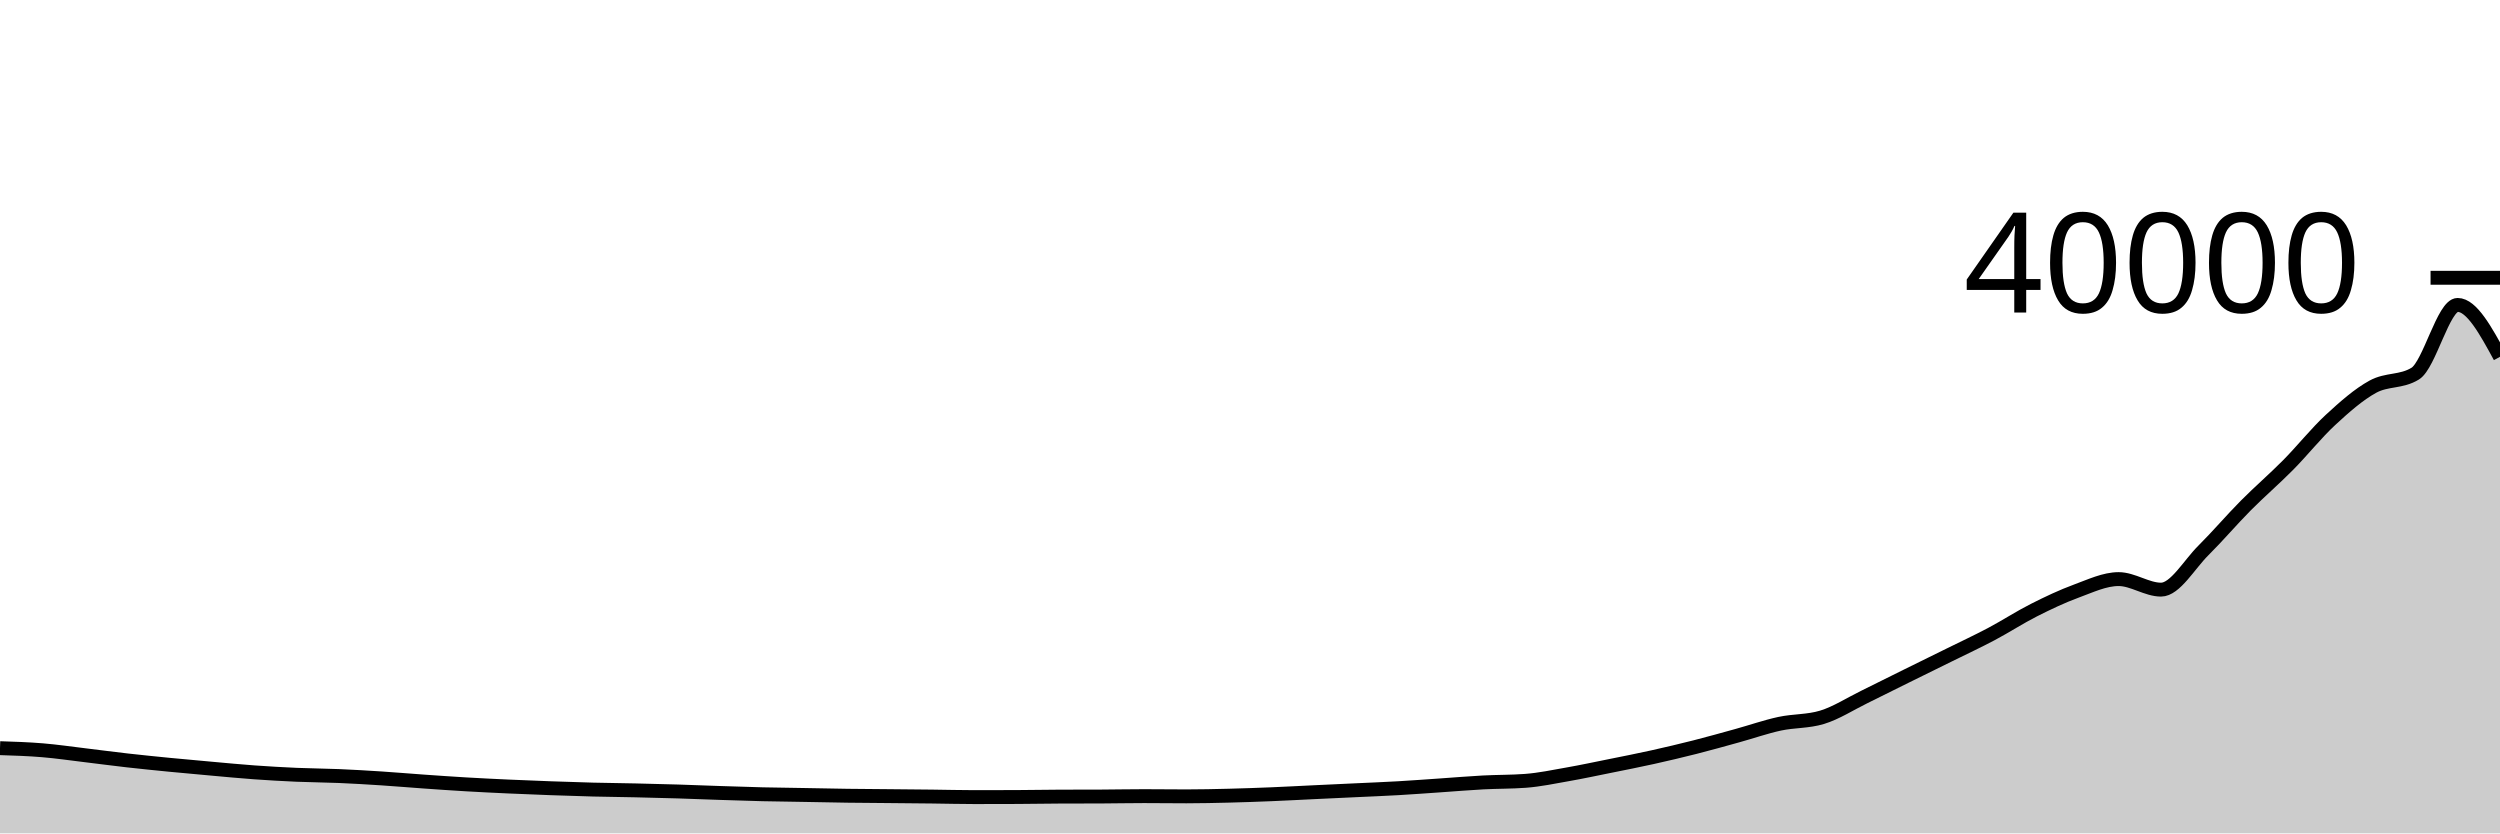
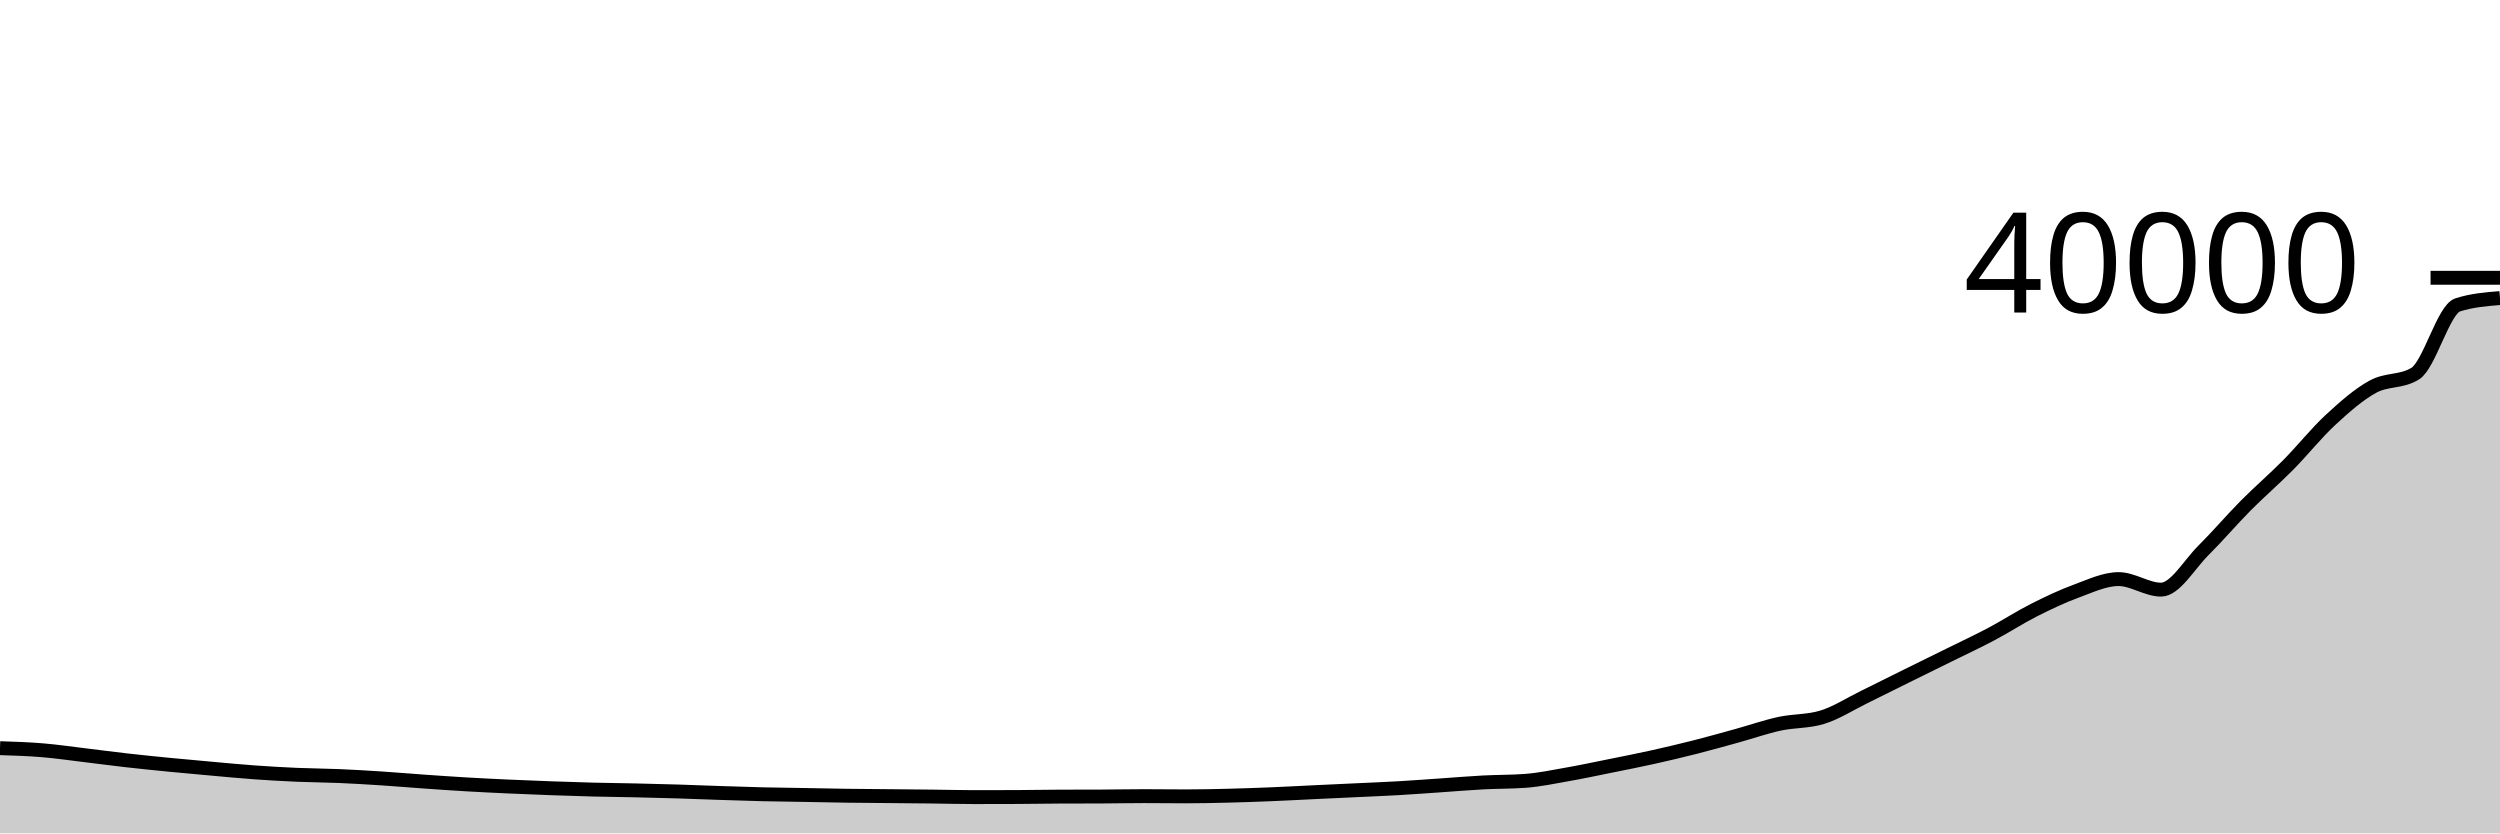
<svg xmlns="http://www.w3.org/2000/svg" viewBox="0 0 180 60">
  <g transform="translate(0,20)">
-     <path class="area" fill="rgba(0, 0, 0, 0.2)" d="M0,33.868C1.017,33.901,2.034,33.934,3.051,34.018C4.068,34.102,5.085,34.252,6.102,34.374C7.119,34.496,8.136,34.633,9.153,34.748C10.169,34.863,11.186,34.965,12.203,35.065C13.22,35.165,14.237,35.255,15.254,35.346C16.271,35.437,17.288,35.536,18.305,35.609C19.322,35.682,20.339,35.741,21.356,35.785C22.373,35.829,23.39,35.832,24.407,35.875C25.424,35.918,26.441,35.979,27.458,36.045C28.475,36.111,29.492,36.2,30.508,36.271C31.525,36.343,32.542,36.414,33.559,36.474C34.576,36.534,35.593,36.582,36.61,36.629C37.627,36.675,38.644,36.716,39.661,36.753C40.678,36.79,41.695,36.824,42.712,36.85C43.729,36.876,44.746,36.884,45.763,36.907C46.78,36.93,47.797,36.955,48.814,36.986C49.831,37.017,50.847,37.061,51.864,37.094C52.881,37.127,53.898,37.163,54.915,37.187C55.932,37.211,56.949,37.221,57.966,37.239C58.983,37.257,60,37.28,61.017,37.294C62.034,37.308,63.051,37.312,64.068,37.322C65.085,37.332,66.102,37.34,67.119,37.352C68.136,37.364,69.153,37.392,70.169,37.392C71.186,37.392,72.203,37.39,73.22,37.385C74.237,37.38,75.254,37.361,76.271,37.356C77.288,37.351,78.305,37.354,79.322,37.349C80.339,37.344,81.356,37.322,82.373,37.322C83.39,37.322,84.407,37.338,85.424,37.338C86.441,37.338,87.458,37.314,88.475,37.289C89.492,37.264,90.508,37.227,91.525,37.186C92.542,37.145,93.559,37.088,94.576,37.04C95.593,36.992,96.61,36.945,97.627,36.897C98.644,36.849,99.661,36.809,100.678,36.751C101.695,36.692,102.712,36.615,103.729,36.546C104.746,36.477,105.763,36.389,106.78,36.335C107.797,36.281,108.814,36.297,109.831,36.221C110.847,36.145,111.864,35.929,112.881,35.75C113.898,35.571,114.915,35.353,115.932,35.148C116.949,34.943,117.966,34.744,118.983,34.518C120,34.292,121.017,34.052,122.034,33.794C123.051,33.536,124.068,33.249,125.085,32.968C126.102,32.687,127.119,32.33,128.136,32.11C129.153,31.89,130.169,31.955,131.186,31.646C132.203,31.337,133.22,30.676,134.237,30.179C135.254,29.682,136.271,29.168,137.288,28.665C138.305,28.162,139.322,27.665,140.339,27.162C141.356,26.659,142.373,26.186,143.39,25.647C144.407,25.108,145.424,24.445,146.441,23.93C147.458,23.416,148.475,22.933,149.492,22.56C150.508,22.188,151.525,21.695,152.542,21.695C153.559,21.695,154.576,22.454,155.593,22.454C156.61,22.454,157.627,20.64,158.644,19.631C159.661,18.622,160.678,17.425,161.695,16.4C162.712,15.375,163.729,14.508,164.746,13.48C165.763,12.452,166.78,11.173,167.797,10.233C168.814,9.293,169.831,8.397,170.847,7.841C171.864,7.285,172.881,7.527,173.898,6.899C174.915,6.271,175.932,1.954,176.949,1.954C177.966,1.954,178.983,3.822,180,5.69L180,40C178.983,40,177.966,40,176.949,40C175.932,40,174.915,40,173.898,40C172.881,40,171.864,40,170.847,40C169.831,40,168.814,40,167.797,40C166.78,40,165.763,40,164.746,40C163.729,40,162.712,40,161.695,40C160.678,40,159.661,40,158.644,40C157.627,40,156.61,40,155.593,40C154.576,40,153.559,40,152.542,40C151.525,40,150.508,40,149.492,40C148.475,40,147.458,40,146.441,40C145.424,40,144.407,40,143.39,40C142.373,40,141.356,40,140.339,40C139.322,40,138.305,40,137.288,40C136.271,40,135.254,40,134.237,40C133.22,40,132.203,40,131.186,40C130.169,40,129.153,40,128.136,40C127.119,40,126.102,40,125.085,40C124.068,40,123.051,40,122.034,40C121.017,40,120,40,118.983,40C117.966,40,116.949,40,115.932,40C114.915,40,113.898,40,112.881,40C111.864,40,110.847,40,109.831,40C108.814,40,107.797,40,106.78,40C105.763,40,104.746,40,103.729,40C102.712,40,101.695,40,100.678,40C99.661,40,98.644,40,97.627,40C96.61,40,95.593,40,94.576,40C93.559,40,92.542,40,91.525,40C90.508,40,89.492,40,88.475,40C87.458,40,86.441,40,85.424,40C84.407,40,83.39,40,82.373,40C81.356,40,80.339,40,79.322,40C78.305,40,77.288,40,76.271,40C75.254,40,74.237,40,73.22,40C72.203,40,71.186,40,70.169,40C69.153,40,68.136,40,67.119,40C66.102,40,65.085,40,64.068,40C63.051,40,62.034,40,61.017,40C60,40,58.983,40,57.966,40C56.949,40,55.932,40,54.915,40C53.898,40,52.881,40,51.864,40C50.847,40,49.831,40,48.814,40C47.797,40,46.78,40,45.763,40C44.746,40,43.729,40,42.712,40C41.695,40,40.678,40,39.661,40C38.644,40,37.627,40,36.61,40C35.593,40,34.576,40,33.559,40C32.542,40,31.525,40,30.508,40C29.492,40,28.475,40,27.458,40C26.441,40,25.424,40,24.407,40C23.39,40,22.373,40,21.356,40C20.339,40,19.322,40,18.305,40C17.288,40,16.271,40,15.254,40C14.237,40,13.22,40,12.203,40C11.186,40,10.169,40,9.153,40C8.136,40,7.119,40,6.102,40C5.085,40,4.068,40,3.051,40C2.034,40,1.017,40,0,40Z" />
-     <path class="line" stroke="black" fill="none" d="M0,33.868C1.017,33.901,2.034,33.934,3.051,34.018C4.068,34.102,5.085,34.252,6.102,34.374C7.119,34.496,8.136,34.633,9.153,34.748C10.169,34.863,11.186,34.965,12.203,35.065C13.22,35.165,14.237,35.255,15.254,35.346C16.271,35.437,17.288,35.536,18.305,35.609C19.322,35.682,20.339,35.741,21.356,35.785C22.373,35.829,23.39,35.832,24.407,35.875C25.424,35.918,26.441,35.979,27.458,36.045C28.475,36.111,29.492,36.2,30.508,36.271C31.525,36.343,32.542,36.414,33.559,36.474C34.576,36.534,35.593,36.582,36.61,36.629C37.627,36.675,38.644,36.716,39.661,36.753C40.678,36.79,41.695,36.824,42.712,36.85C43.729,36.876,44.746,36.884,45.763,36.907C46.78,36.93,47.797,36.955,48.814,36.986C49.831,37.017,50.847,37.061,51.864,37.094C52.881,37.127,53.898,37.163,54.915,37.187C55.932,37.211,56.949,37.221,57.966,37.239C58.983,37.257,60,37.28,61.017,37.294C62.034,37.308,63.051,37.312,64.068,37.322C65.085,37.332,66.102,37.34,67.119,37.352C68.136,37.364,69.153,37.392,70.169,37.392C71.186,37.392,72.203,37.39,73.22,37.385C74.237,37.38,75.254,37.361,76.271,37.356C77.288,37.351,78.305,37.354,79.322,37.349C80.339,37.344,81.356,37.322,82.373,37.322C83.39,37.322,84.407,37.338,85.424,37.338C86.441,37.338,87.458,37.314,88.475,37.289C89.492,37.264,90.508,37.227,91.525,37.186C92.542,37.145,93.559,37.088,94.576,37.04C95.593,36.992,96.61,36.945,97.627,36.897C98.644,36.849,99.661,36.809,100.678,36.751C101.695,36.692,102.712,36.615,103.729,36.546C104.746,36.477,105.763,36.389,106.78,36.335C107.797,36.281,108.814,36.297,109.831,36.221C110.847,36.145,111.864,35.929,112.881,35.75C113.898,35.571,114.915,35.353,115.932,35.148C116.949,34.943,117.966,34.744,118.983,34.518C120,34.292,121.017,34.052,122.034,33.794C123.051,33.536,124.068,33.249,125.085,32.968C126.102,32.687,127.119,32.33,128.136,32.11C129.153,31.89,130.169,31.955,131.186,31.646C132.203,31.337,133.22,30.676,134.237,30.179C135.254,29.682,136.271,29.168,137.288,28.665C138.305,28.162,139.322,27.665,140.339,27.162C141.356,26.659,142.373,26.186,143.39,25.647C144.407,25.108,145.424,24.445,146.441,23.93C147.458,23.416,148.475,22.933,149.492,22.56C150.508,22.188,151.525,21.695,152.542,21.695C153.559,21.695,154.576,22.454,155.593,22.454C156.61,22.454,157.627,20.64,158.644,19.631C159.661,18.622,160.678,17.425,161.695,16.4C162.712,15.375,163.729,14.508,164.746,13.48C165.763,12.452,166.78,11.173,167.797,10.233C168.814,9.293,169.831,8.397,170.847,7.841C171.864,7.285,172.881,7.527,173.898,6.899C174.915,6.271,175.932,1.954,176.949,1.954C177.966,1.954,178.983,3.822,180,5.69" />
+     <path class="area" fill="rgba(0, 0, 0, 0.2)" d="M0,33.868C1.017,33.901,2.034,33.934,3.051,34.018C4.068,34.102,5.085,34.252,6.102,34.374C7.119,34.496,8.136,34.633,9.153,34.748C10.169,34.863,11.186,34.965,12.203,35.065C13.22,35.165,14.237,35.255,15.254,35.346C16.271,35.437,17.288,35.536,18.305,35.609C19.322,35.682,20.339,35.741,21.356,35.785C22.373,35.829,23.39,35.832,24.407,35.875C25.424,35.918,26.441,35.979,27.458,36.045C28.475,36.111,29.492,36.2,30.508,36.271C31.525,36.343,32.542,36.414,33.559,36.474C34.576,36.534,35.593,36.582,36.61,36.629C37.627,36.675,38.644,36.716,39.661,36.753C40.678,36.79,41.695,36.824,42.712,36.85C43.729,36.876,44.746,36.884,45.763,36.907C46.78,36.93,47.797,36.955,48.814,36.986C49.831,37.017,50.847,37.061,51.864,37.094C52.881,37.127,53.898,37.163,54.915,37.187C55.932,37.211,56.949,37.221,57.966,37.239C58.983,37.257,60,37.28,61.017,37.294C62.034,37.308,63.051,37.312,64.068,37.322C65.085,37.332,66.102,37.34,67.119,37.352C68.136,37.364,69.153,37.392,70.169,37.392C71.186,37.392,72.203,37.39,73.22,37.385C74.237,37.38,75.254,37.361,76.271,37.356C77.288,37.351,78.305,37.354,79.322,37.349C80.339,37.344,81.356,37.322,82.373,37.322C83.39,37.322,84.407,37.338,85.424,37.338C86.441,37.338,87.458,37.314,88.475,37.289C89.492,37.264,90.508,37.227,91.525,37.186C92.542,37.145,93.559,37.088,94.576,37.04C95.593,36.992,96.61,36.945,97.627,36.897C98.644,36.849,99.661,36.809,100.678,36.751C101.695,36.692,102.712,36.615,103.729,36.546C104.746,36.477,105.763,36.389,106.78,36.335C107.797,36.281,108.814,36.297,109.831,36.221C110.847,36.145,111.864,35.929,112.881,35.75C113.898,35.571,114.915,35.353,115.932,35.148C116.949,34.943,117.966,34.744,118.983,34.518C120,34.292,121.017,34.052,122.034,33.794C123.051,33.536,124.068,33.249,125.085,32.968C126.102,32.687,127.119,32.33,128.136,32.11C129.153,31.89,130.169,31.955,131.186,31.646C132.203,31.337,133.22,30.676,134.237,30.179C135.254,29.682,136.271,29.168,137.288,28.665C138.305,28.162,139.322,27.665,140.339,27.162C141.356,26.659,142.373,26.186,143.39,25.647C144.407,25.108,145.424,24.445,146.441,23.93C147.458,23.416,148.475,22.933,149.492,22.56C150.508,22.188,151.525,21.695,152.542,21.695C153.559,21.695,154.576,22.454,155.593,22.454C156.61,22.454,157.627,20.64,158.644,19.631C159.661,18.622,160.678,17.425,161.695,16.4C162.712,15.375,163.729,14.508,164.746,13.48C165.763,12.452,166.78,11.173,167.797,10.233C168.814,9.293,169.831,8.397,170.847,7.841C171.864,7.285,172.881,7.527,173.898,6.899C174.915,6.271,175.932,2.283,176.949,1.954C177.966,1.625,178.983,1.543,180,1.461L180,40C178.983,40,177.966,40,176.949,40C175.932,40,174.915,40,173.898,40C172.881,40,171.864,40,170.847,40C169.831,40,168.814,40,167.797,40C166.78,40,165.763,40,164.746,40C163.729,40,162.712,40,161.695,40C160.678,40,159.661,40,158.644,40C157.627,40,156.61,40,155.593,40C154.576,40,153.559,40,152.542,40C151.525,40,150.508,40,149.492,40C148.475,40,147.458,40,146.441,40C145.424,40,144.407,40,143.39,40C142.373,40,141.356,40,140.339,40C139.322,40,138.305,40,137.288,40C136.271,40,135.254,40,134.237,40C133.22,40,132.203,40,131.186,40C130.169,40,129.153,40,128.136,40C127.119,40,126.102,40,125.085,40C124.068,40,123.051,40,122.034,40C121.017,40,120,40,118.983,40C117.966,40,116.949,40,115.932,40C114.915,40,113.898,40,112.881,40C111.864,40,110.847,40,109.831,40C108.814,40,107.797,40,106.78,40C105.763,40,104.746,40,103.729,40C102.712,40,101.695,40,100.678,40C99.661,40,98.644,40,97.627,40C96.61,40,95.593,40,94.576,40C93.559,40,92.542,40,91.525,40C90.508,40,89.492,40,88.475,40C87.458,40,86.441,40,85.424,40C84.407,40,83.39,40,82.373,40C81.356,40,80.339,40,79.322,40C78.305,40,77.288,40,76.271,40C75.254,40,74.237,40,73.22,40C72.203,40,71.186,40,70.169,40C69.153,40,68.136,40,67.119,40C66.102,40,65.085,40,64.068,40C63.051,40,62.034,40,61.017,40C60,40,58.983,40,57.966,40C56.949,40,55.932,40,54.915,40C53.898,40,52.881,40,51.864,40C50.847,40,49.831,40,48.814,40C47.797,40,46.78,40,45.763,40C44.746,40,43.729,40,42.712,40C41.695,40,40.678,40,39.661,40C38.644,40,37.627,40,36.61,40C35.593,40,34.576,40,33.559,40C32.542,40,31.525,40,30.508,40C29.492,40,28.475,40,27.458,40C26.441,40,25.424,40,24.407,40C23.39,40,22.373,40,21.356,40C20.339,40,19.322,40,18.305,40C17.288,40,16.271,40,15.254,40C14.237,40,13.22,40,12.203,40C11.186,40,10.169,40,9.153,40C8.136,40,7.119,40,6.102,40C5.085,40,4.068,40,3.051,40C2.034,40,1.017,40,0,40Z" />
+     <path class="line" stroke="black" fill="none" d="M0,33.868C1.017,33.901,2.034,33.934,3.051,34.018C4.068,34.102,5.085,34.252,6.102,34.374C7.119,34.496,8.136,34.633,9.153,34.748C10.169,34.863,11.186,34.965,12.203,35.065C13.22,35.165,14.237,35.255,15.254,35.346C16.271,35.437,17.288,35.536,18.305,35.609C19.322,35.682,20.339,35.741,21.356,35.785C22.373,35.829,23.39,35.832,24.407,35.875C25.424,35.918,26.441,35.979,27.458,36.045C28.475,36.111,29.492,36.2,30.508,36.271C31.525,36.343,32.542,36.414,33.559,36.474C34.576,36.534,35.593,36.582,36.61,36.629C37.627,36.675,38.644,36.716,39.661,36.753C40.678,36.79,41.695,36.824,42.712,36.85C43.729,36.876,44.746,36.884,45.763,36.907C46.78,36.93,47.797,36.955,48.814,36.986C49.831,37.017,50.847,37.061,51.864,37.094C52.881,37.127,53.898,37.163,54.915,37.187C55.932,37.211,56.949,37.221,57.966,37.239C58.983,37.257,60,37.28,61.017,37.294C62.034,37.308,63.051,37.312,64.068,37.322C65.085,37.332,66.102,37.34,67.119,37.352C68.136,37.364,69.153,37.392,70.169,37.392C71.186,37.392,72.203,37.39,73.22,37.385C74.237,37.38,75.254,37.361,76.271,37.356C77.288,37.351,78.305,37.354,79.322,37.349C80.339,37.344,81.356,37.322,82.373,37.322C83.39,37.322,84.407,37.338,85.424,37.338C86.441,37.338,87.458,37.314,88.475,37.289C89.492,37.264,90.508,37.227,91.525,37.186C92.542,37.145,93.559,37.088,94.576,37.04C95.593,36.992,96.61,36.945,97.627,36.897C98.644,36.849,99.661,36.809,100.678,36.751C101.695,36.692,102.712,36.615,103.729,36.546C104.746,36.477,105.763,36.389,106.78,36.335C107.797,36.281,108.814,36.297,109.831,36.221C110.847,36.145,111.864,35.929,112.881,35.75C113.898,35.571,114.915,35.353,115.932,35.148C116.949,34.943,117.966,34.744,118.983,34.518C120,34.292,121.017,34.052,122.034,33.794C123.051,33.536,124.068,33.249,125.085,32.968C126.102,32.687,127.119,32.33,128.136,32.11C129.153,31.89,130.169,31.955,131.186,31.646C132.203,31.337,133.22,30.676,134.237,30.179C135.254,29.682,136.271,29.168,137.288,28.665C138.305,28.162,139.322,27.665,140.339,27.162C141.356,26.659,142.373,26.186,143.39,25.647C144.407,25.108,145.424,24.445,146.441,23.93C147.458,23.416,148.475,22.933,149.492,22.56C150.508,22.188,151.525,21.695,152.542,21.695C153.559,21.695,154.576,22.454,155.593,22.454C156.61,22.454,157.627,20.64,158.644,19.631C159.661,18.622,160.678,17.425,161.695,16.4C162.712,15.375,163.729,14.508,164.746,13.48C165.763,12.452,166.78,11.173,167.797,10.233C168.814,9.293,169.831,8.397,170.847,7.841C171.864,7.285,172.881,7.527,173.898,6.899C174.915,6.271,175.932,2.283,176.949,1.954C177.966,1.625,178.983,1.543,180,1.461" />
    <path class="axis-ceiling" stroke-width="1" stroke="black" fill="none" d="M175,0L180,0" />
    <text class="axis-ceiling-label" font-family="sans-serif" text-anchor="end" font-size="10px" x="170" y="2.5">40000</text>
  </g>
</svg>
